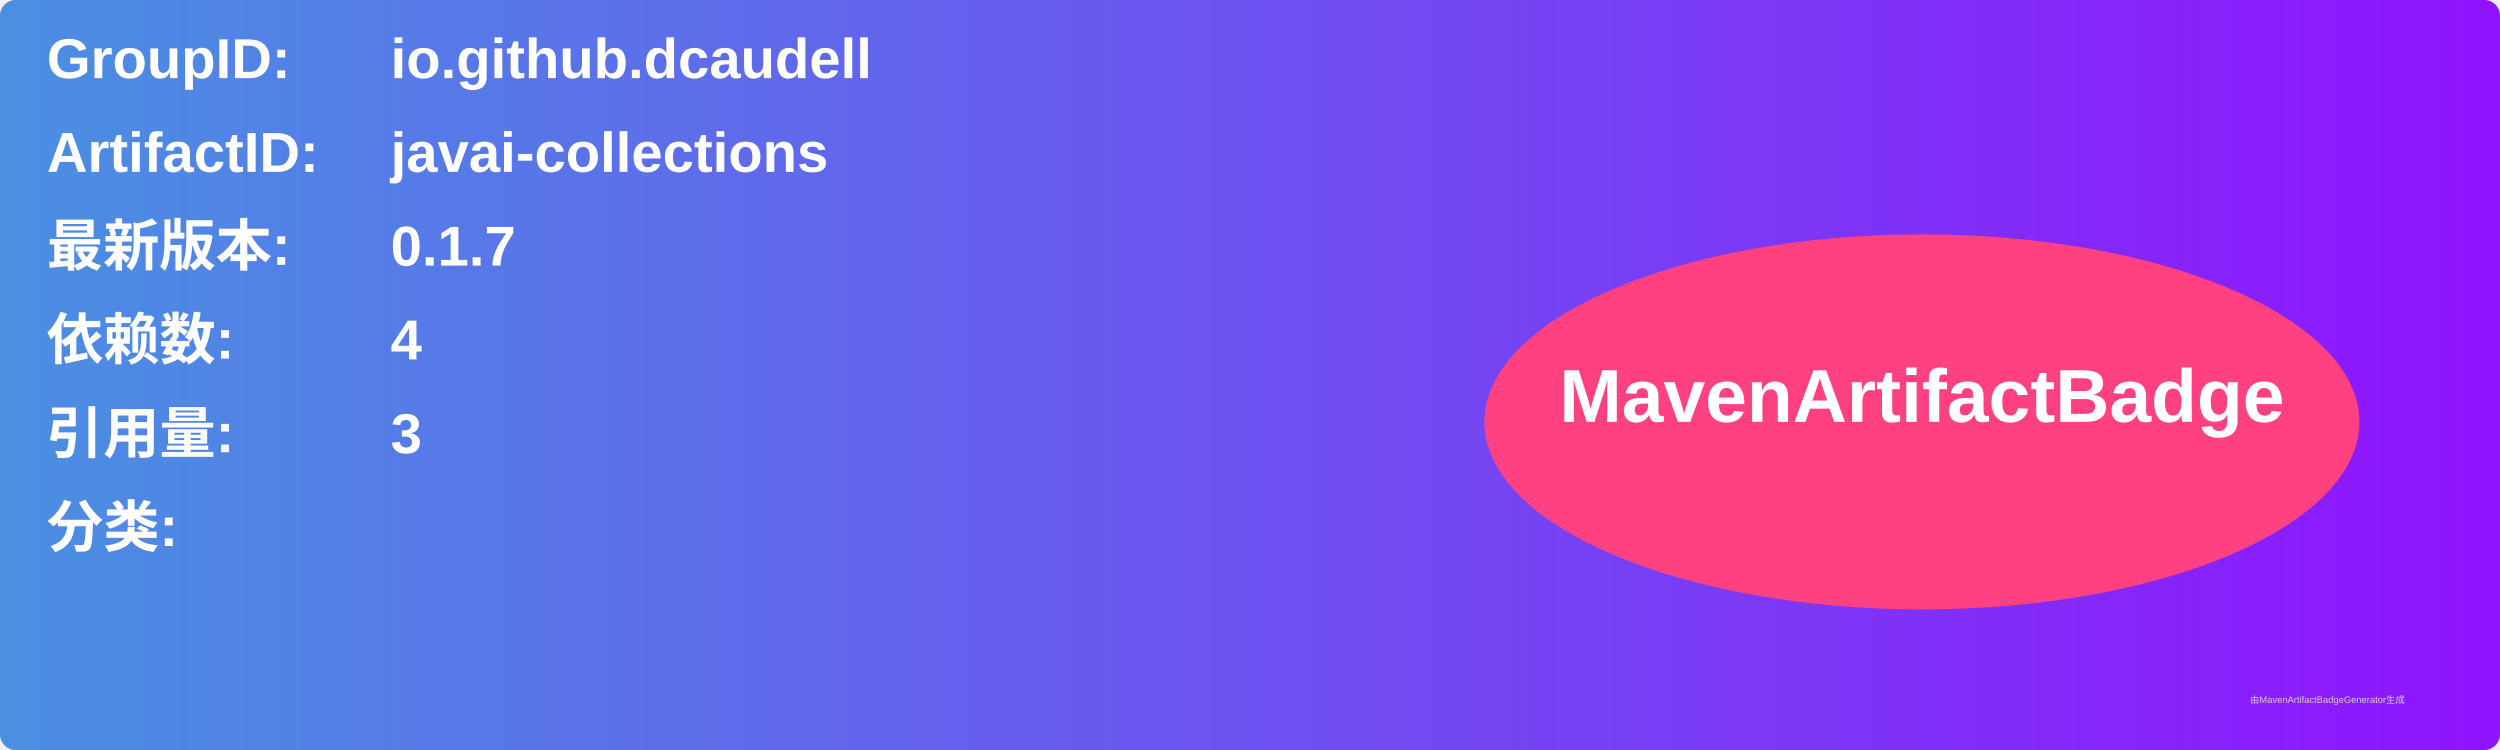
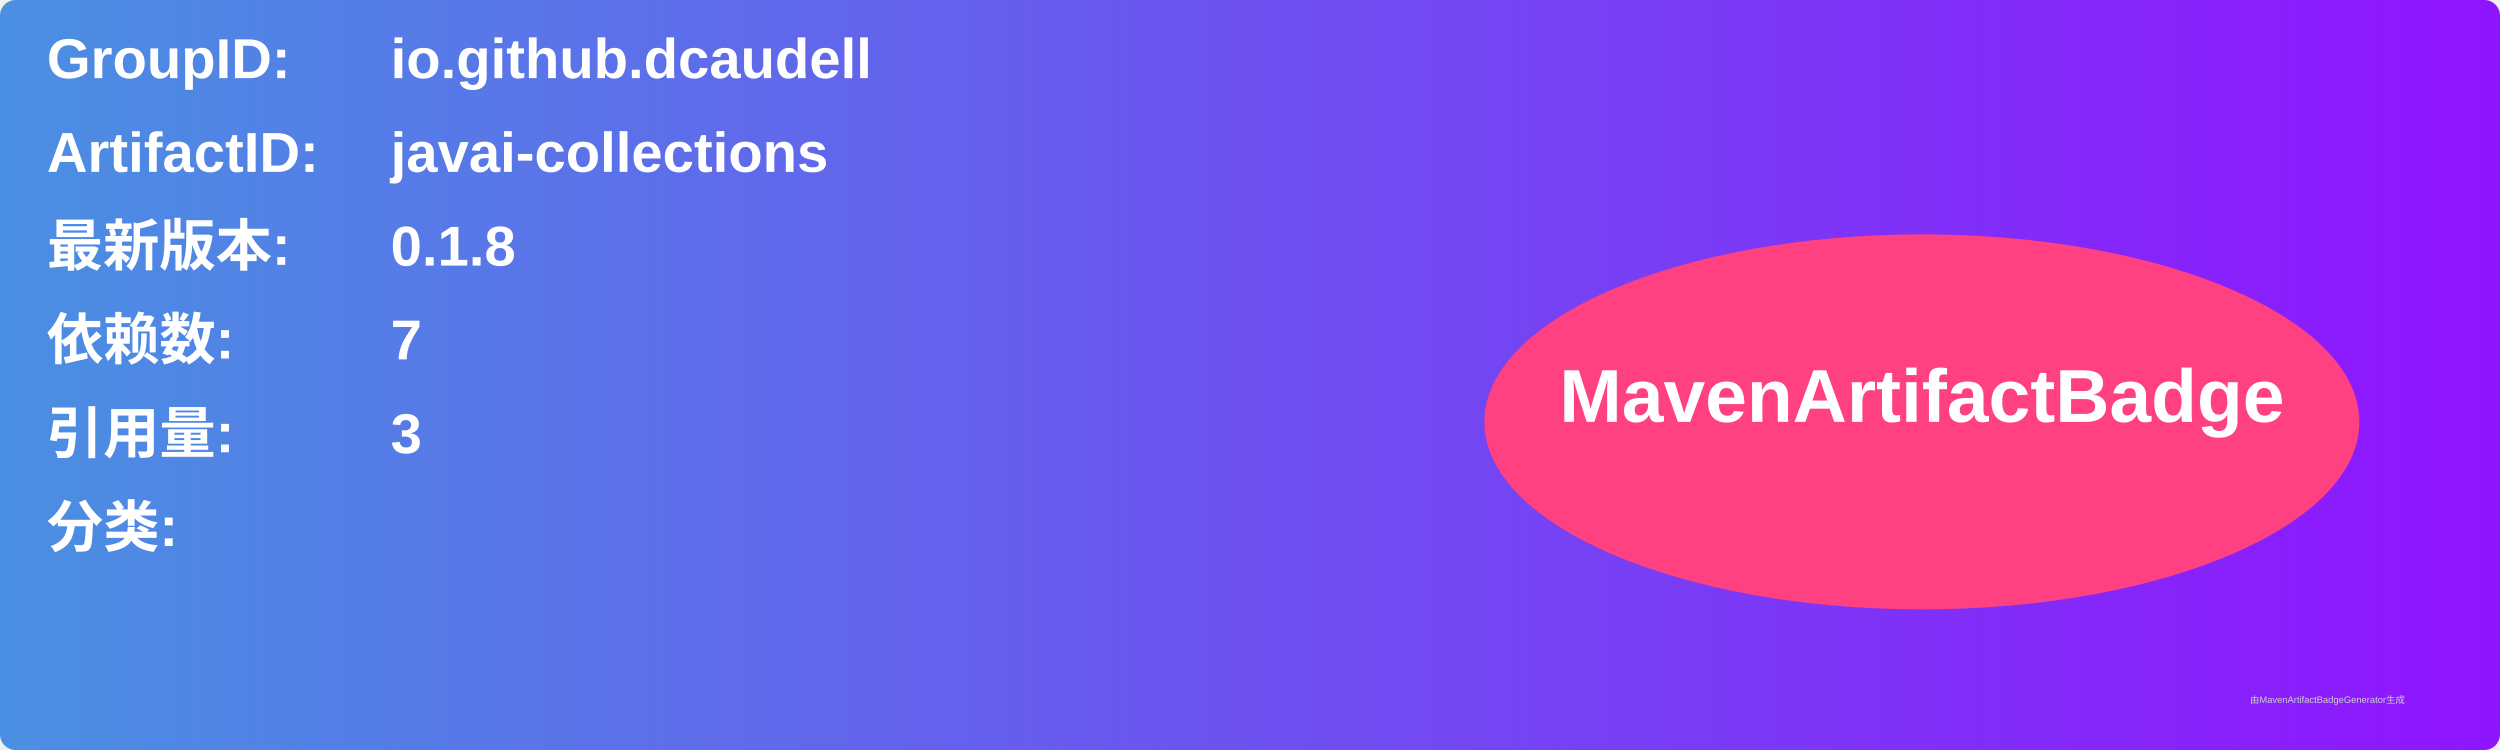
<svg xmlns="http://www.w3.org/2000/svg" width="800" height="240" viewBox="0 0 800 240">
  <linearGradient id="grad" x1="0%" y1="0%" x2="100%" y2="0%">
    <stop offset="0%" stop-color="#4a90e2" />
    <stop offset="100%" stop-color="#9013fe" />
  </linearGradient>
  <rect width="100%" height="100%" rx="5" ry="5" fill="url(#grad)" />
  <g transform="translate(15, 15)">
    <text x="0" y="10" font-family="Arial" font-size="18" fill="white" font-weight="bold" width="260">GroupID:</text>
    <text x="110" y="10" font-family="Arial" font-size="18" fill="white" font-weight="bold" width="460">io.github.dcaudell</text>
    <text x="0" y="40" font-family="Arial" font-size="18" fill="white" font-weight="bold" width="260">ArtifactID:</text>
    <text x="110" y="40" font-family="Arial" font-size="18" fill="white" font-weight="bold" width="460">javai-collections</text>
    <text x="0" y="70" font-family="Arial" font-size="18" fill="white" font-weight="bold">最新版本:</text>
    <text x="110" y="70" font-family="Arial" font-size="18" fill="white" font-weight="bold">
-       <tspan font-weight="bold">0.1.7</tspan>
+       <tspan font-weight="bold">0.1.8</tspan>
    </text>
    <text x="0" y="100" font-family="Arial" font-size="18" fill="white" font-weight="bold">依赖数: </text>
    <text x="110" y="100" font-family="Arial" font-size="18" fill="white">
-       <tspan font-weight="bold">4</tspan>
+       <tspan font-weight="bold">7</tspan>
    </text>
    <text x="0" y="130" font-family="Arial" font-size="18" fill="white" font-weight="bold">引用量: </text>
    <text x="110" y="130" font-family="Arial" font-size="18" fill="white">
      <tspan font-weight="bold">3</tspan>
    </text>
    <text x="0" y="160" font-family="Arial" font-size="18" fill="white" font-weight="bold">分类:</text>
    <text x="10" y="190" font-family="Arial" font-size="10" fill="white">
      <tspan font-weight="bold" />
    </text>
    <ellipse cx="600" cy="120" rx="140" ry="60" fill="#ff4081" />
    <text x="600" y="120" text-anchor="middle" font-family="Arial" font-size="24" fill="white" font-weight="bold">MavenArtifactBadge</text>
  </g>
  <text x="720" y="225" font-family="Arial" font-size="3" fill="#d0d0d0">由MavenArtifactBadgeGenerator生成</text>
</svg>
